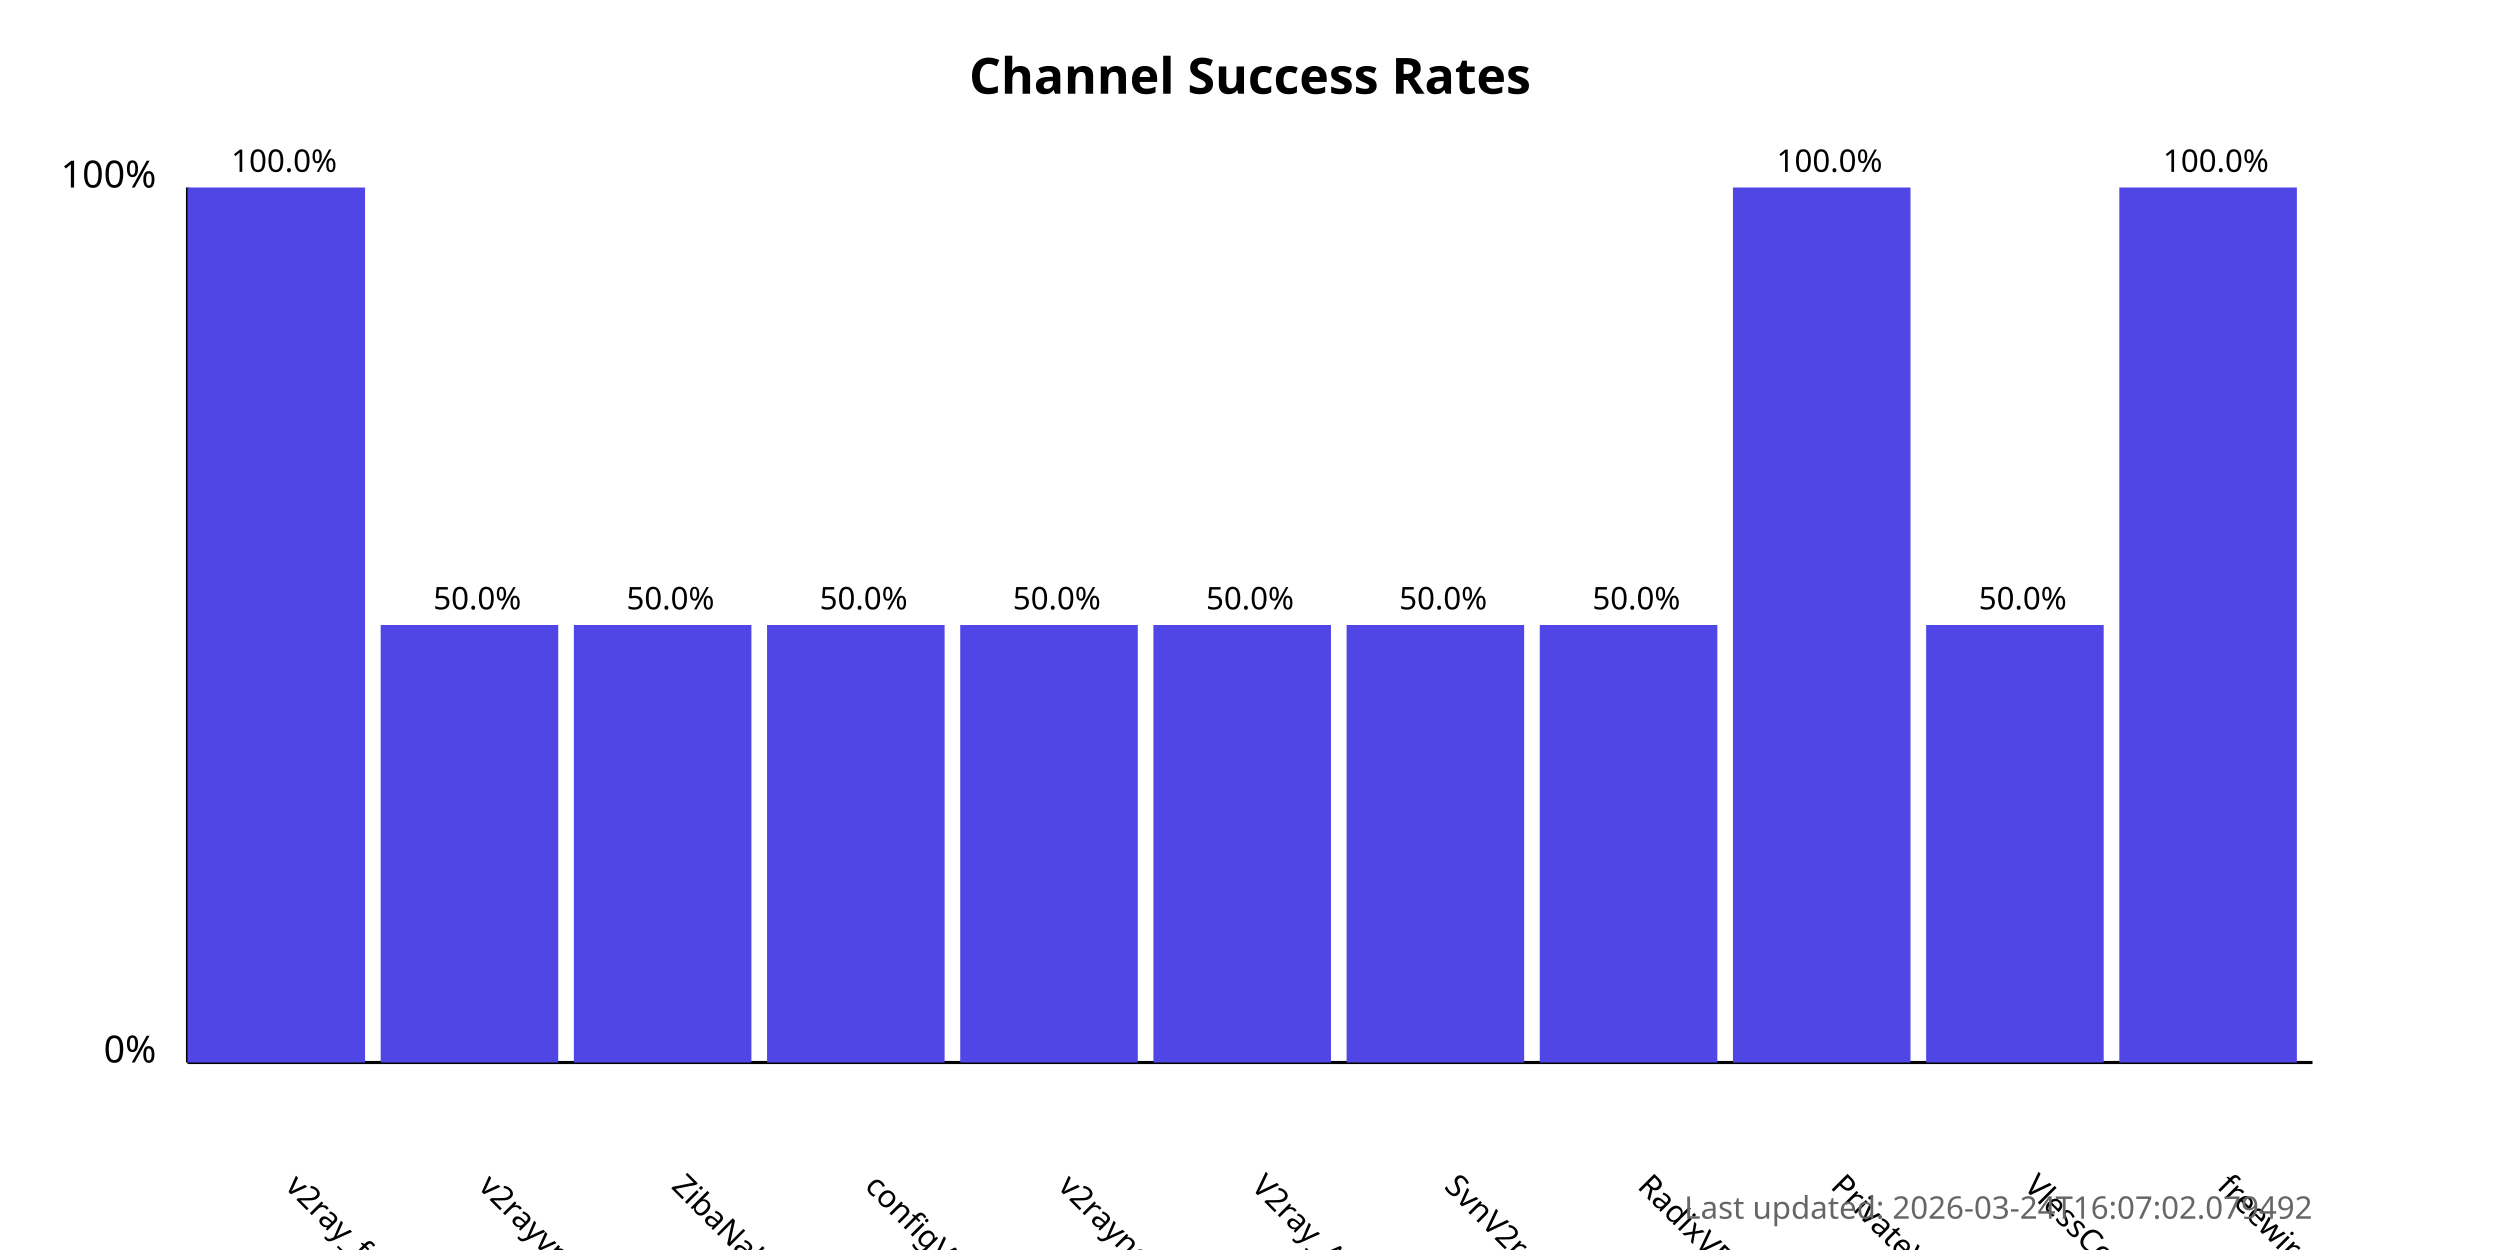
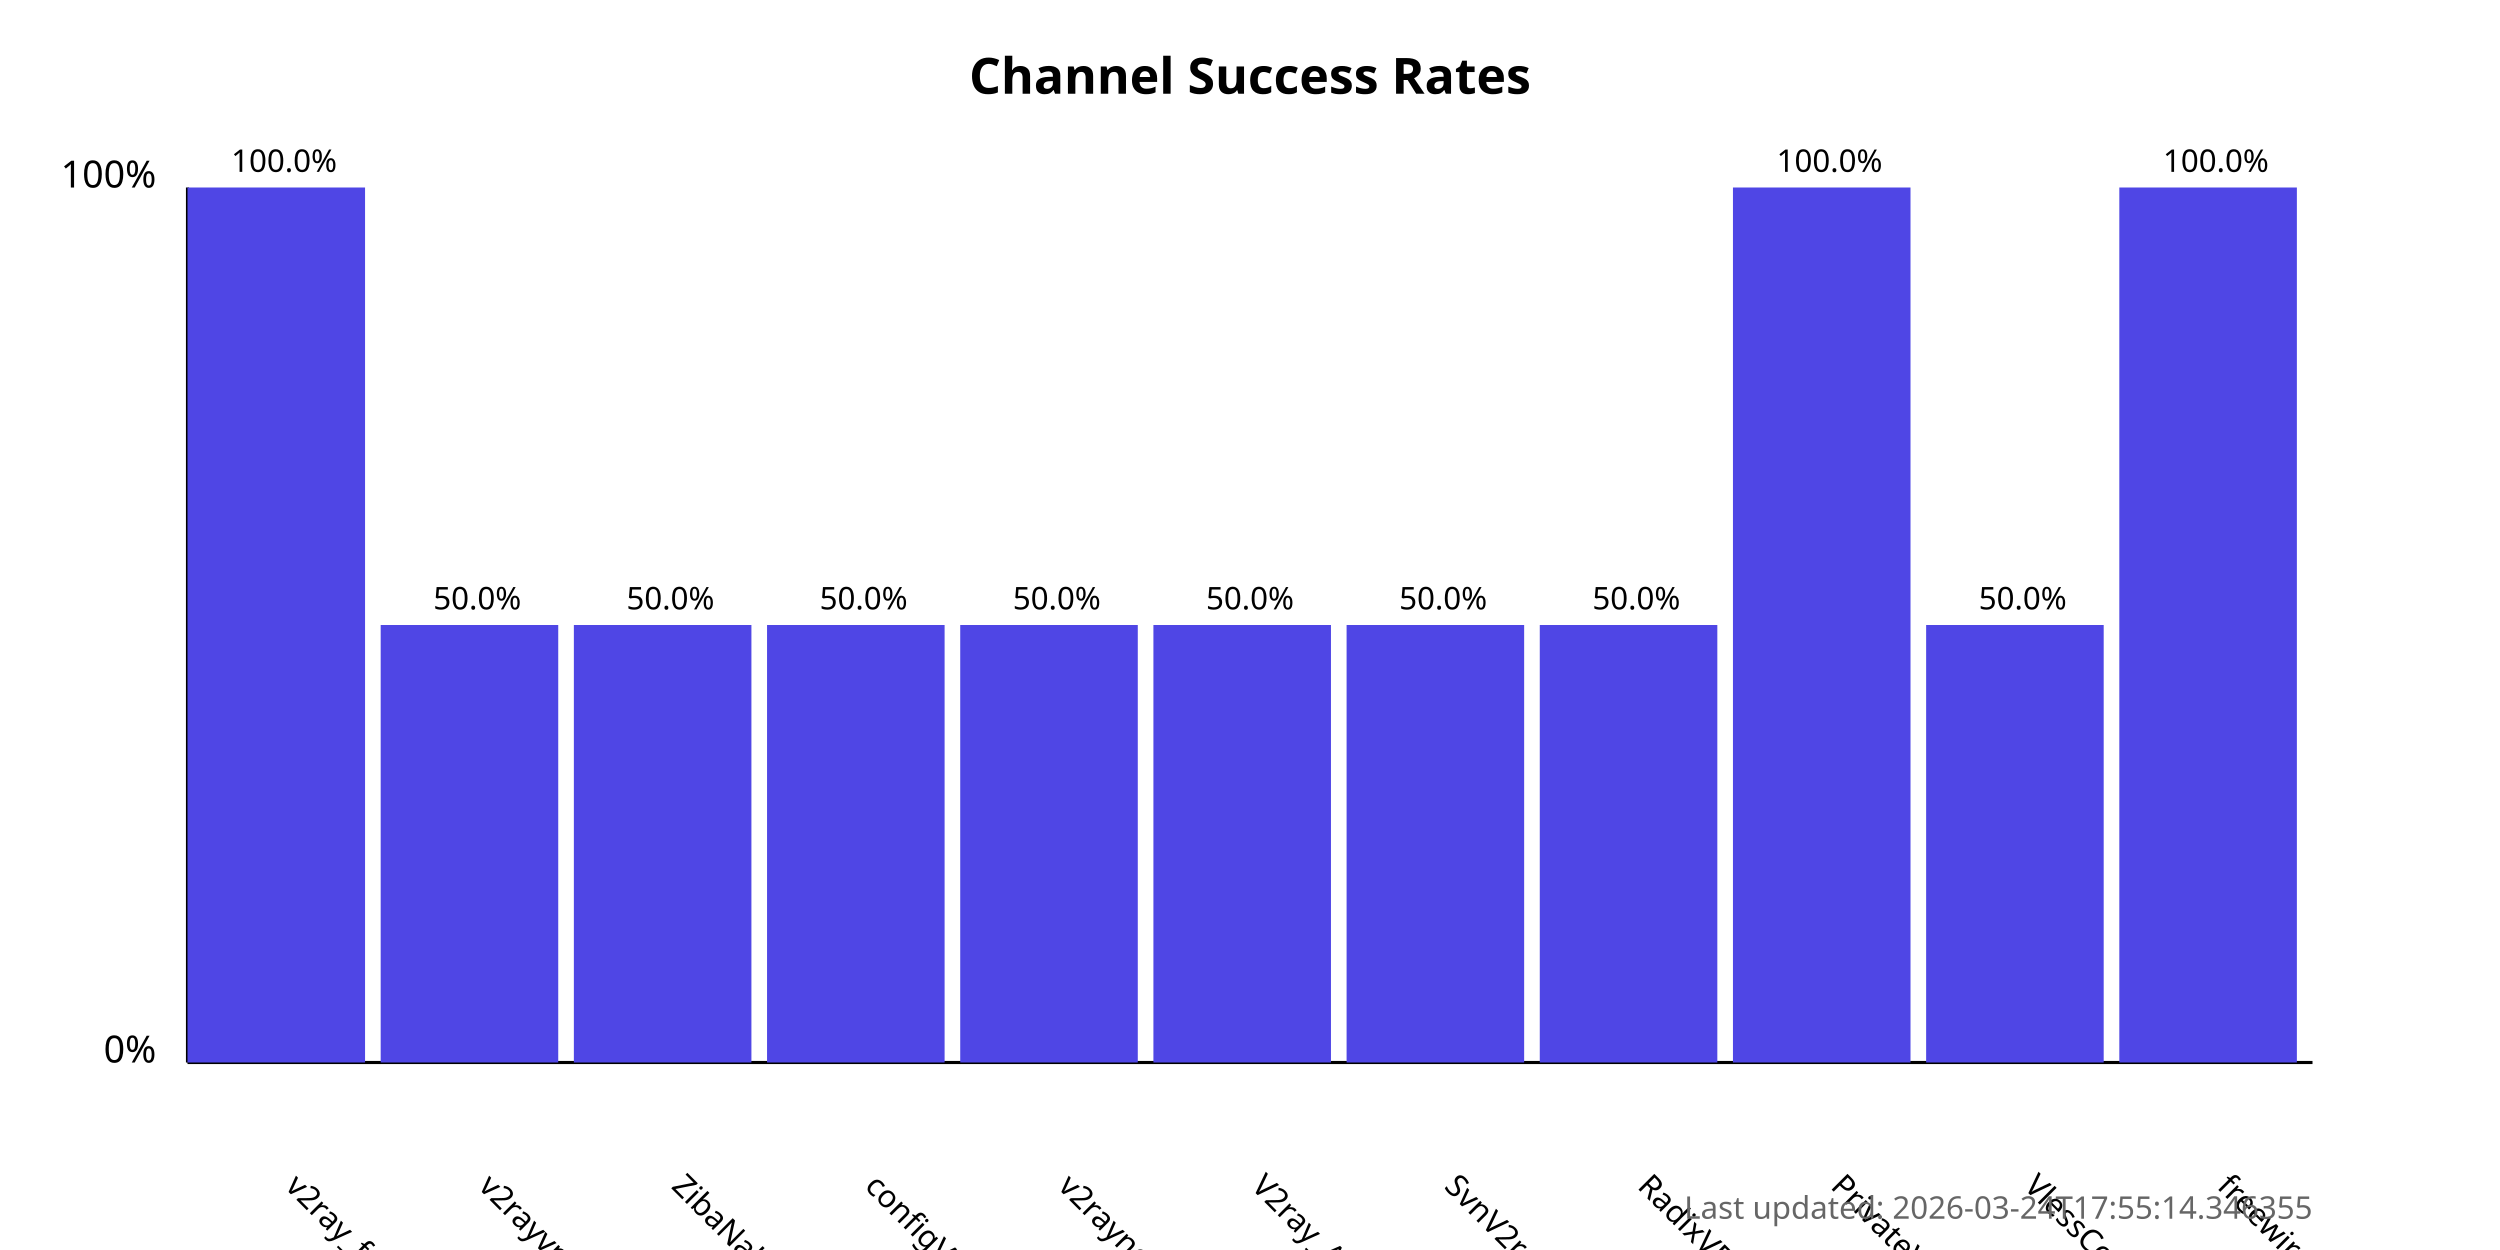
<svg xmlns="http://www.w3.org/2000/svg" width="800" height="400">
  <style>
            .chart-title { font: bold 16px sans-serif; }
            .axis-label { font: 12px sans-serif; }
            .tick-label { font: 10px sans-serif; }
            .bar { fill: #4f46e5; }
            .bar:hover { fill: #6366f1; }
            .timestamp { font: 10px sans-serif; fill: #666; }
        </style>
  <text x="400.0" y="30" text-anchor="middle" class="chart-title">
            Channel Success Rates
        </text>
  <line x1="60" y1="340" x2="60" y2="60" stroke="black" stroke-width="1" />
  <line x1="60" y1="340" x2="740" y2="340" stroke="black" stroke-width="1" />
  <text x="50" y="340" text-anchor="end" class="axis-label">0%</text>
  <text x="50" y="60" text-anchor="end" class="axis-label">100%</text>
  <g>
    <rect x="60" y="60.0" width="56.818" height="280.0" class="bar" />
    <text x="90.909" y="380" transform="rotate(45, 90.90909, 380)" text-anchor="start" class="tick-label">
                v2ray_free_conf
            </text>
    <text x="90.909" y="55.0" text-anchor="middle" class="tick-label">
                100.0%
            </text>
  </g>
  <g>
    <rect x="121.818" y="200.0" width="56.818" height="140.0" class="bar" />
    <text x="152.727" y="380" transform="rotate(45, 152.7273, 380)" text-anchor="start" class="tick-label">
                v2rayvpno
            </text>
    <text x="152.727" y="195.0" text-anchor="middle" class="tick-label">
                50.0%
            </text>
  </g>
  <g>
    <rect x="183.636" y="200.0" width="56.818" height="140.0" class="bar" />
    <text x="214.545" y="380" transform="rotate(45, 214.5455, 380)" text-anchor="start" class="tick-label">
                ZibaNabz
            </text>
    <text x="214.545" y="195.0" text-anchor="middle" class="tick-label">
                50.0%
            </text>
  </g>
  <g>
    <rect x="245.455" y="200.0" width="56.818" height="140.0" class="bar" />
    <text x="276.364" y="380" transform="rotate(45, 276.3636, 380)" text-anchor="start" class="tick-label">
                configV2rayForFree
            </text>
    <text x="276.364" y="195.0" text-anchor="middle" class="tick-label">
                50.0%
            </text>
  </g>
  <g>
    <rect x="307.273" y="200.0" width="56.818" height="140.0" class="bar" />
    <text x="338.182" y="380" transform="rotate(45, 338.1818, 380)" text-anchor="start" class="tick-label">
                v2rayngvpn
            </text>
    <text x="338.182" y="195.0" text-anchor="middle" class="tick-label">
                50.0%
            </text>
  </g>
  <g>
    <rect x="369.091" y="200.0" width="56.818" height="140.0" class="bar" />
    <text x="400.0" y="380" transform="rotate(45, 400.0, 380)" text-anchor="start" class="tick-label">
                V2ray_Alpha
            </text>
    <text x="400.0" y="195.0" text-anchor="middle" class="tick-label">
                50.0%
            </text>
  </g>
  <g>
    <rect x="430.909" y="200.0" width="56.818" height="140.0" class="bar" />
    <text x="461.818" y="380" transform="rotate(45, 461.8182, 380)" text-anchor="start" class="tick-label">
                SvnV2ray
            </text>
    <text x="461.818" y="195.0" text-anchor="middle" class="tick-label">
                50.0%
            </text>
  </g>
  <g>
    <rect x="492.727" y="200.0" width="56.818" height="140.0" class="bar" />
    <text x="523.636" y="380" transform="rotate(45, 523.6364, 380)" text-anchor="start" class="tick-label">
                RadixVPN
            </text>
    <text x="523.636" y="195.0" text-anchor="middle" class="tick-label">
                50.0%
            </text>
  </g>
  <g>
    <rect x="554.545" y="60.0" width="56.818" height="280.0" class="bar" />
    <text x="585.455" y="380" transform="rotate(45, 585.4545, 380)" text-anchor="start" class="tick-label">
                PrivateVPNs
            </text>
    <text x="585.455" y="55.0" text-anchor="middle" class="tick-label">
                100.0%
            </text>
  </g>
  <g>
    <rect x="616.364" y="200.0" width="56.818" height="140.0" class="bar" />
    <text x="647.273" y="380" transform="rotate(45, 647.2727, 380)" text-anchor="start" class="tick-label">
                VlessConfig
            </text>
    <text x="647.273" y="195.0" text-anchor="middle" class="tick-label">
                50.0%
            </text>
  </g>
  <g>
    <rect x="678.182" y="60.0" width="56.818" height="280.0" class="bar" />
    <text x="709.091" y="380" transform="rotate(45, 709.0909, 380)" text-anchor="start" class="tick-label">
                freewireguard
            </text>
    <text x="709.091" y="55.0" text-anchor="middle" class="tick-label">
                100.0%
            </text>
  </g>
  <text x="740" y="390" text-anchor="end" class="timestamp">
-             Last updated: 2026-03-24T16:07:02.079492
+             Last updated: 2026-03-24T17:55:14.346355
        </text>
</svg>
